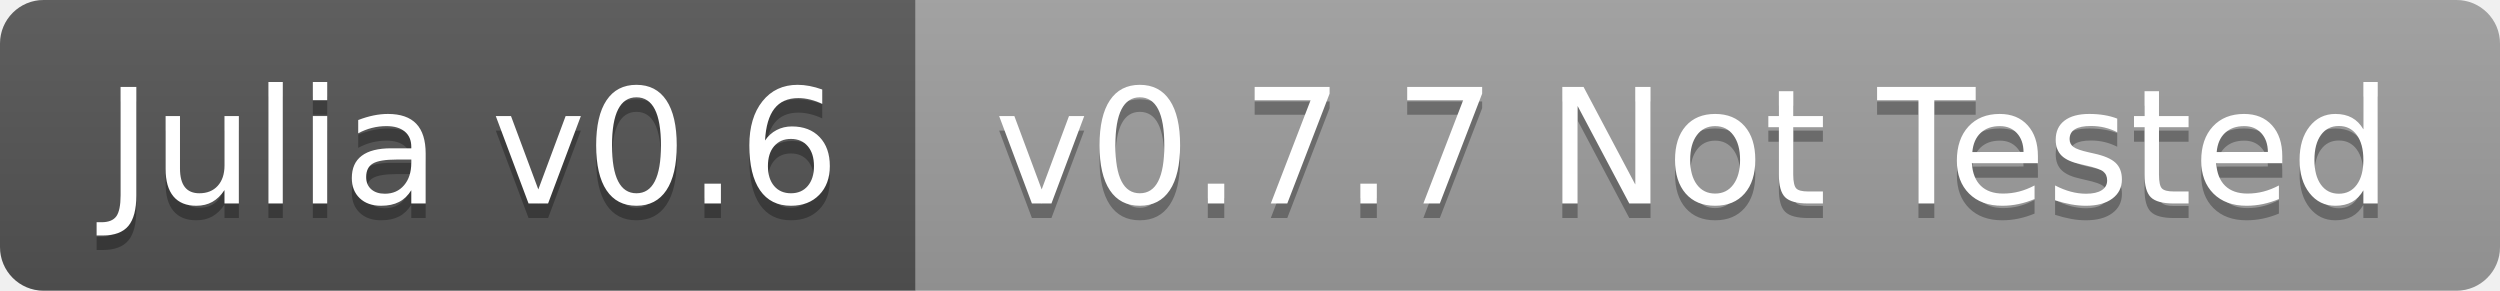
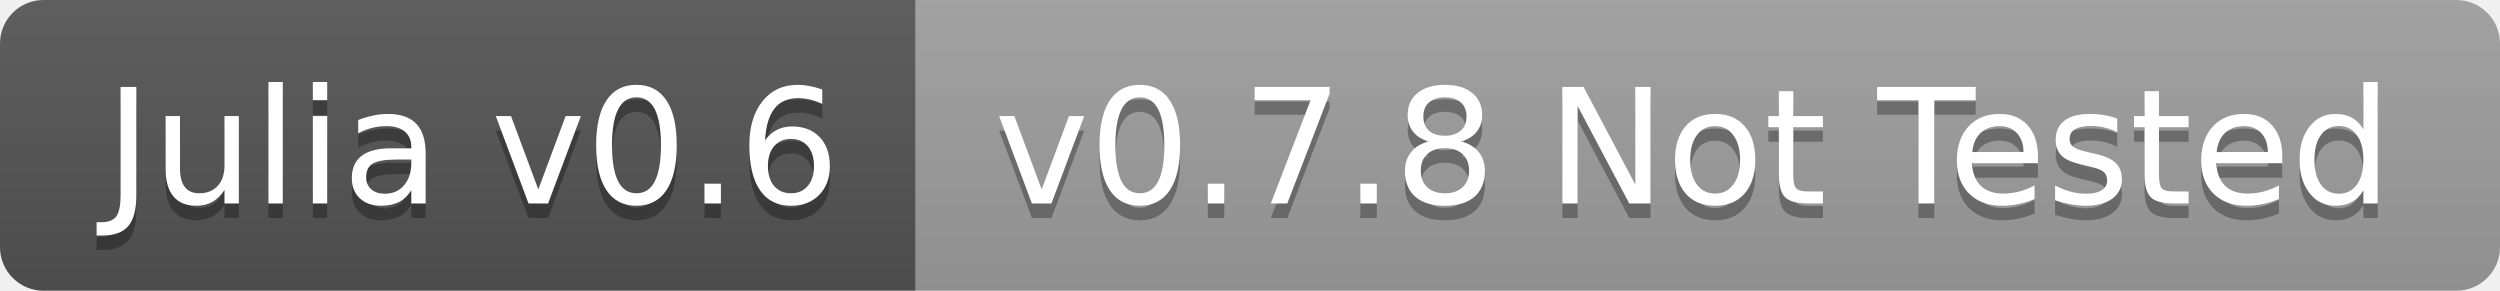
<svg xmlns="http://www.w3.org/2000/svg" width="172" height="20">
  <linearGradient id="b" x2="0" y2="100%">
    <stop offset="0" stop-color="#bbb" stop-opacity=".1" />
    <stop offset="1" stop-opacity=".1" />
  </linearGradient>
  <clipPath id="a">
    <rect width="172" height="20" rx="3" fill="#fff" />
  </clipPath>
  <g clip-path="url(#a)">
    <path fill="#555" d="M0 0h63v20H0z" />
    <path fill="#9f9f9f" d="M63 0h109v20H63z" />
    <path fill="url(#b)" d="M0 0h172v20H0z" />
  </g>
  <g fill="#fff" text-anchor="middle" font-family="DejaVu Sans,Verdana,Geneva,sans-serif" font-size="110">
    <text x="325" y="150" fill="#010101" fill-opacity=".3" transform="scale(.1)" textLength="530">Julia v0.6</text>
    <text x="325" y="140" transform="scale(.1)" textLength="530">Julia v0.6</text>
-     <text x="1165" y="150" fill="#010101" fill-opacity=".3" transform="scale(.1)" textLength="990">v0.7.7 Not Tested</text>
-     <text x="1165" y="140" transform="scale(.1)" textLength="990">v0.7.7 Not Tested</text>
+     <text x="1165" y="150" fill="#010101" fill-opacity=".3" transform="scale(.1)" textLength="990">v0.7.8 Not Tested</text>
+     <text x="1165" y="140" transform="scale(.1)" textLength="990">v0.7.8 Not Tested</text>
  </g>
</svg>
